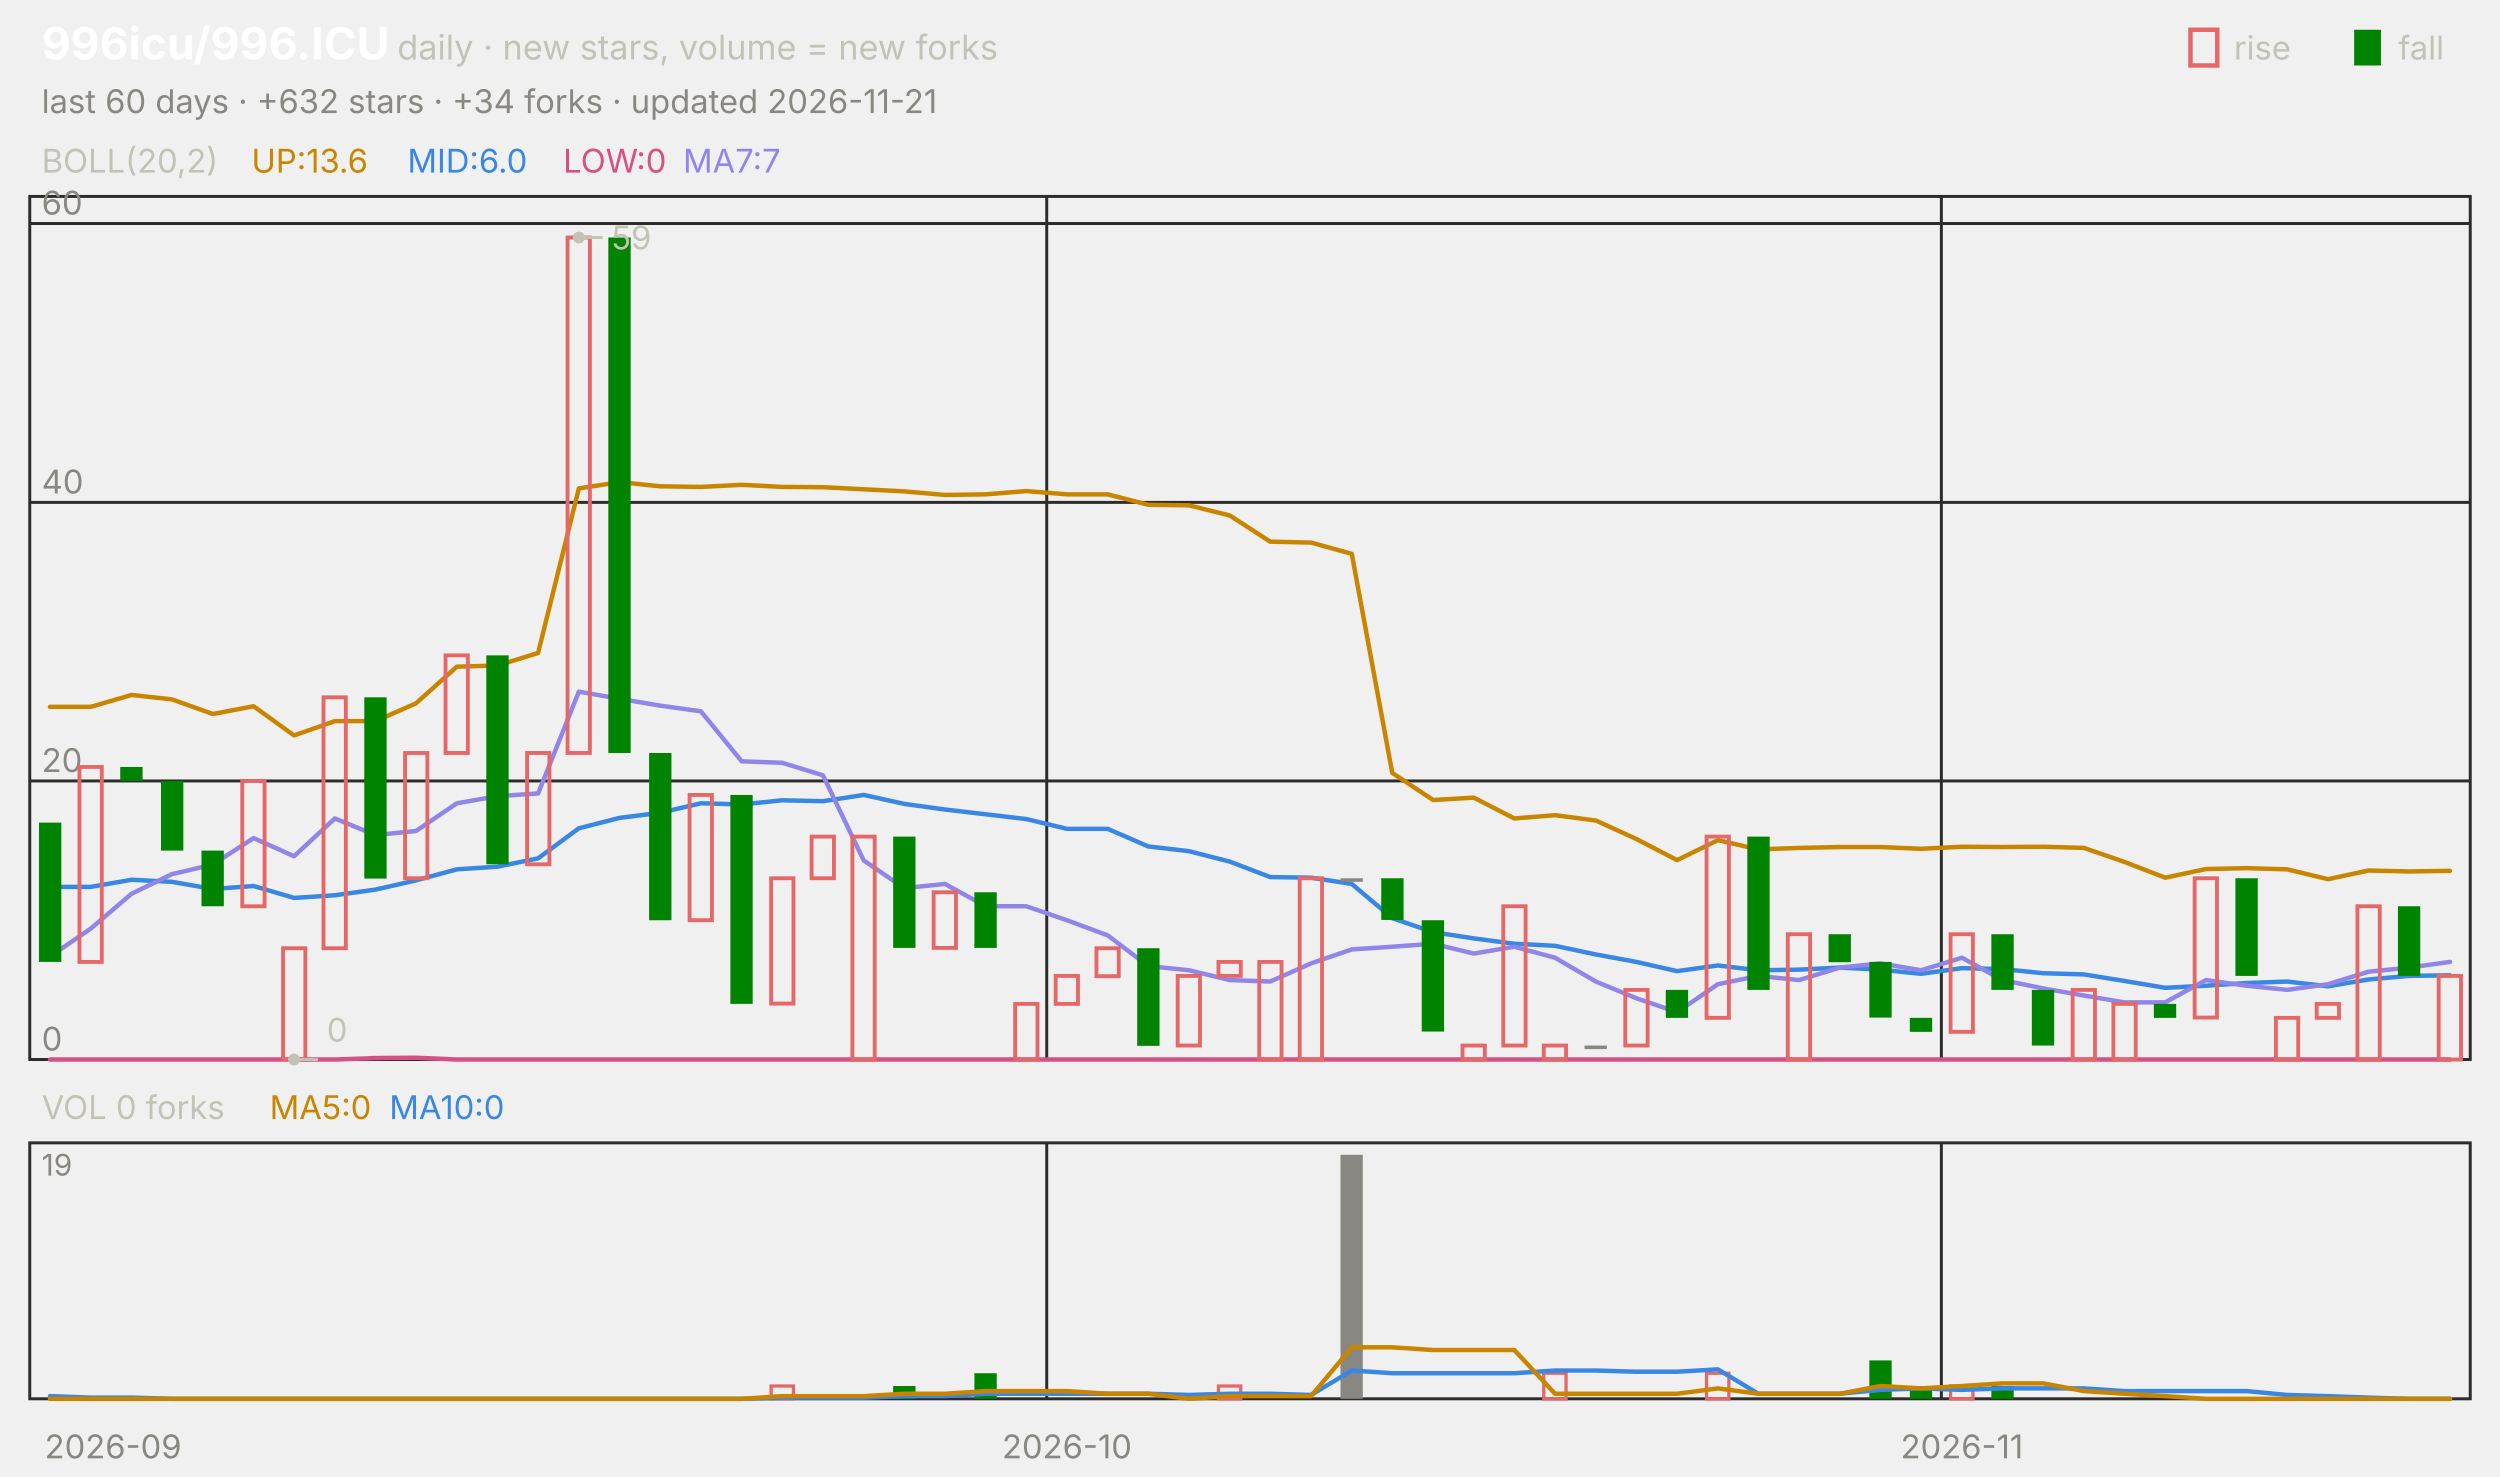
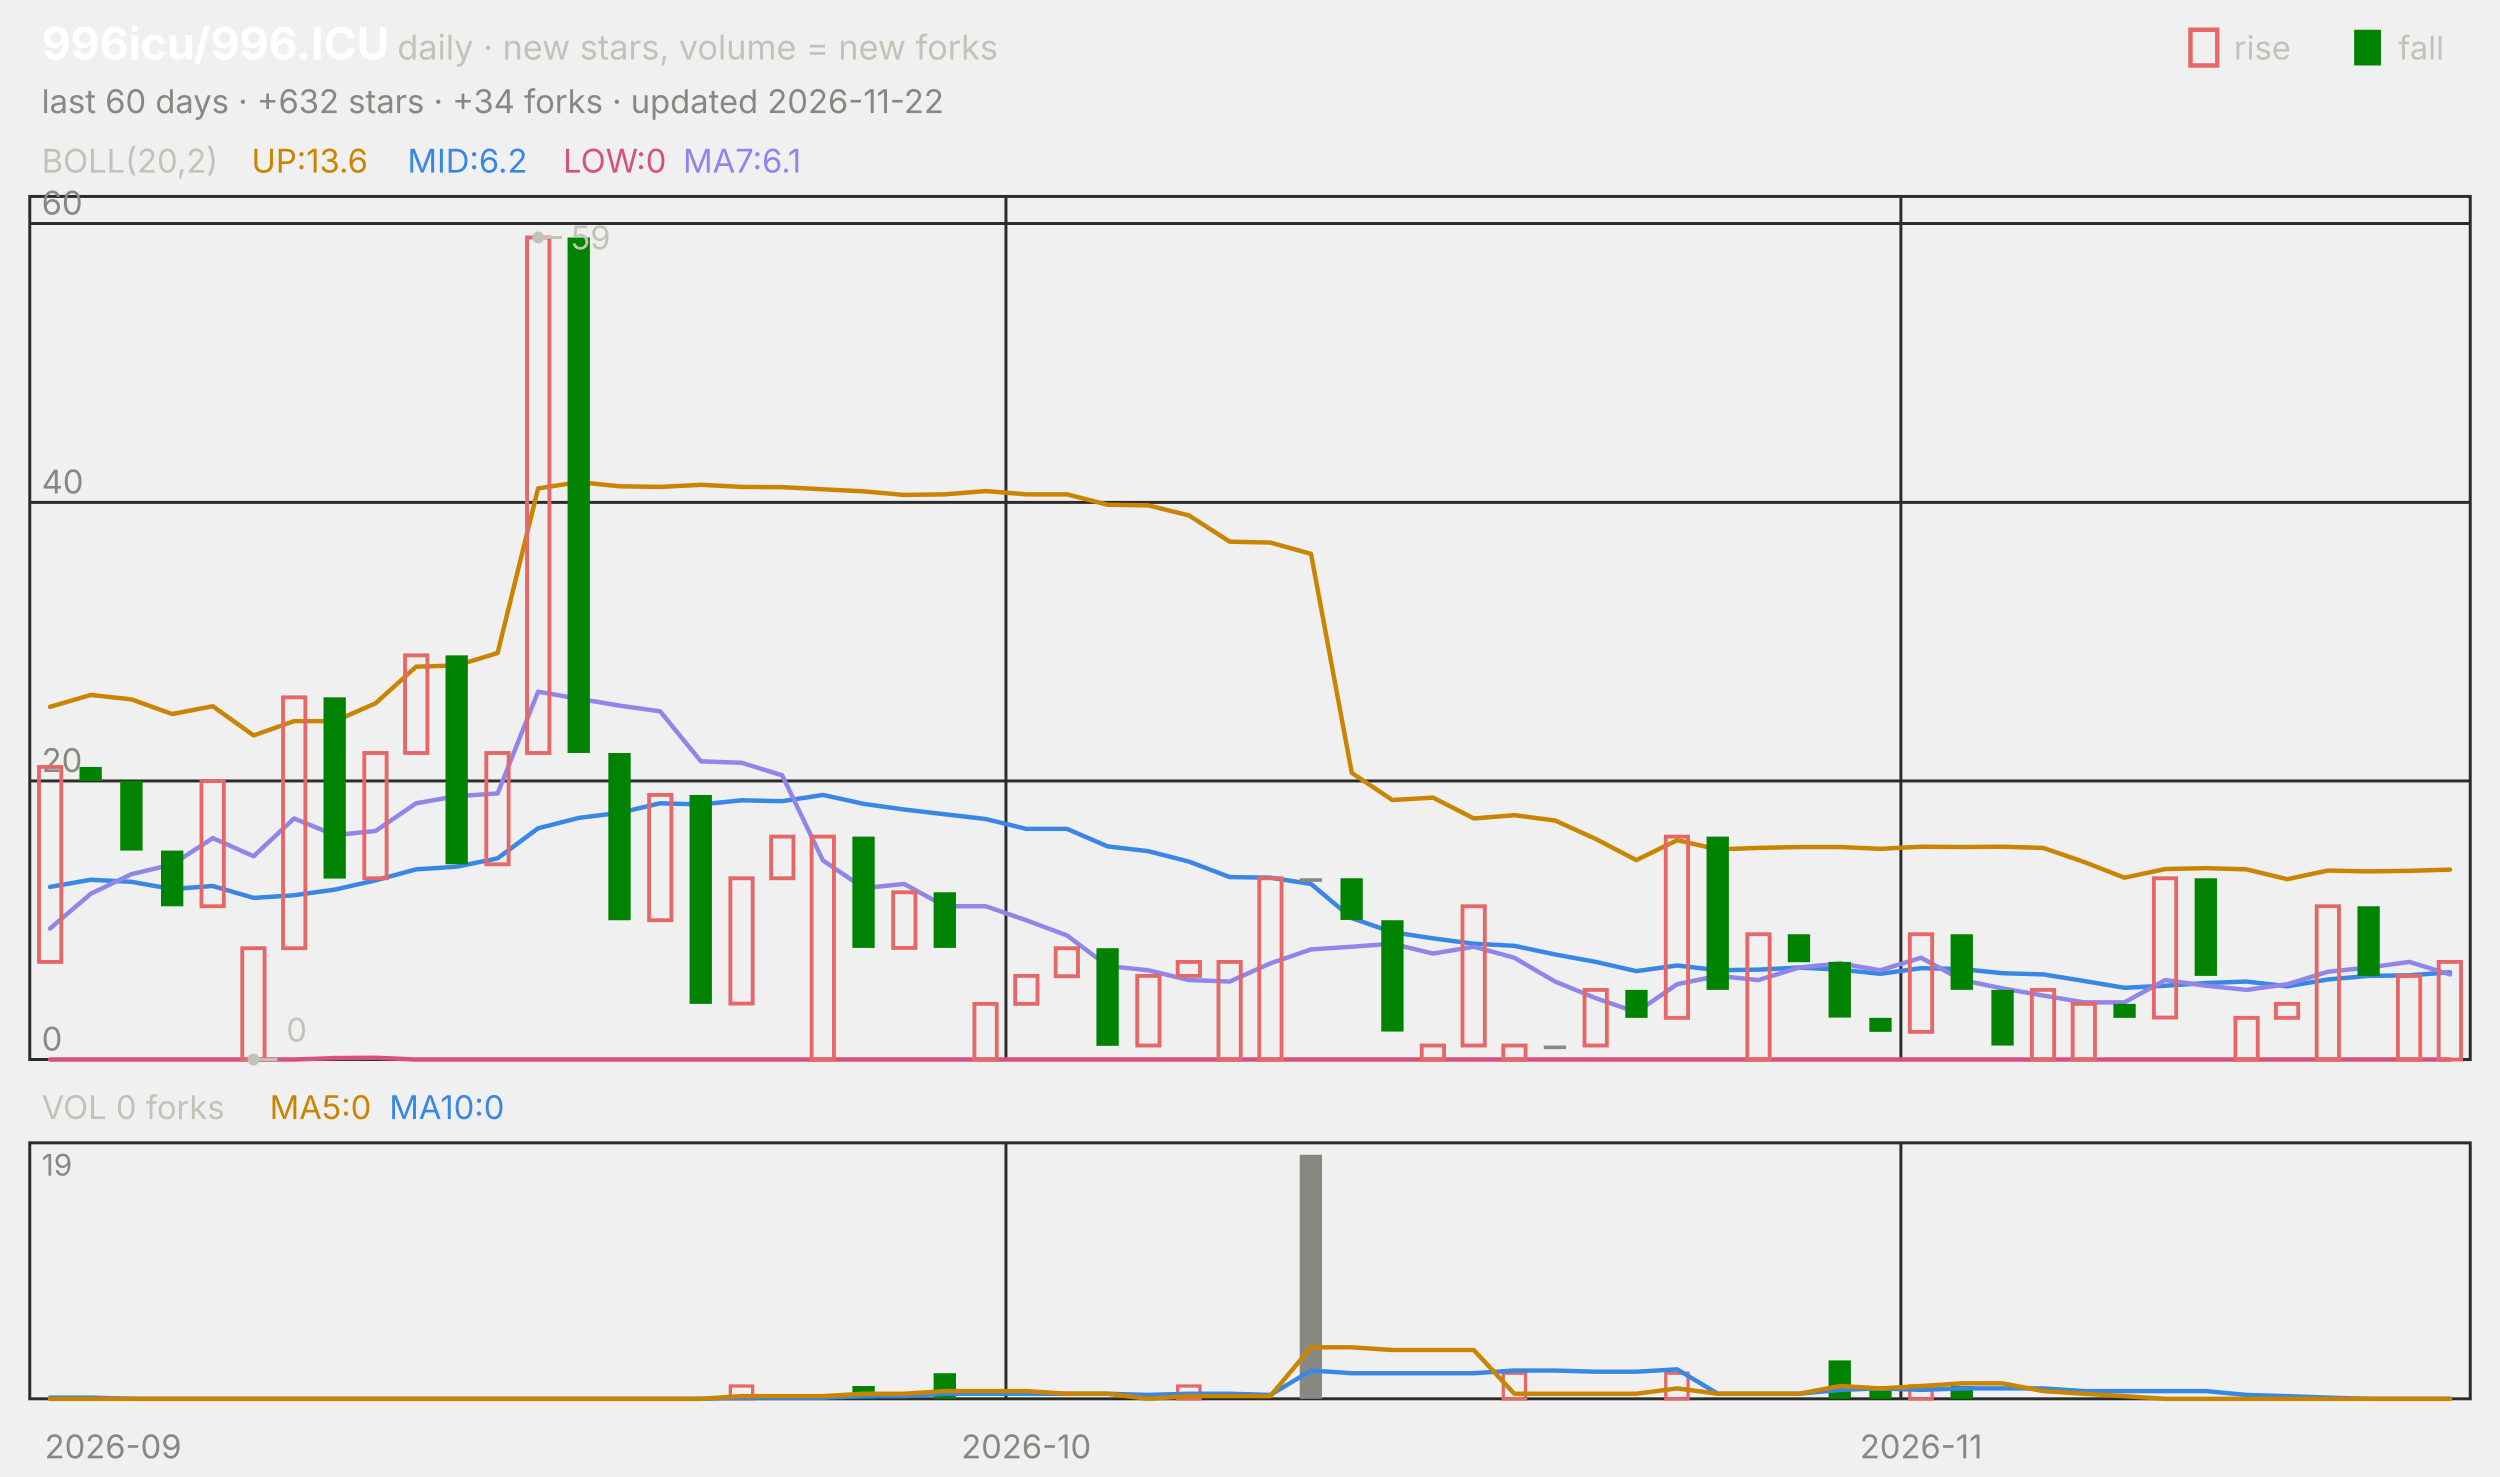
<svg xmlns="http://www.w3.org/2000/svg" viewBox="0 0 840 496" width="840" height="496" font-family="-apple-system,'Segoe UI',system-ui,sans-serif" role="img" aria-label="996icu/996.ICU candlestick chart">
  <text x="14.0" y="20.0" font-size="15" fill="#ffffff" font-weight="650">996icu/996.ICU</text>
  <text x="133.5" y="20.0" font-size="11.5" fill="#c3c2b7">daily · new stars, volume = new forks</text>
  <text x="805.8" y="20.0" font-size="11.0" fill="#c3c2b7">fall</text>
  <rect x="791" y="10" width="9" height="12" fill="#008300" />
  <text x="750.6" y="20.0" font-size="11.0" fill="#c3c2b7">rise</text>
  <rect x="736" y="10" width="9" height="12" fill="none" stroke="#e66767" stroke-width="1.5" />
-   <text x="14.0" y="38.0" font-size="11.0" fill="#898781">last 60 days · +632 stars · +34 forks · updated 2026-11-21</text>
+   <text x="14.0" y="38.0" font-size="11.0" fill="#898781">last 60 days · +632 stars · +34 forks · updated 2026-11-22</text>
  <rect x="10" y="66" width="820" height="290" fill="none" stroke="#2c2c2a" />
  <rect x="10" y="384" width="820" height="86" fill="none" stroke="#2c2c2a" />
  <text x="38.0" y="490.0" font-size="11.0" fill="#898781" text-anchor="middle">2026-09</text>
-   <line x1="351.7" y1="66.0" x2="351.7" y2="356.0" stroke="#2c2c2a" stroke-width="1.0" />
-   <line x1="351.7" y1="384.0" x2="351.7" y2="470.0" stroke="#2c2c2a" stroke-width="1.0" />
-   <text x="358.5" y="490.0" font-size="11.0" fill="#898781" text-anchor="middle">2026-10</text>
-   <line x1="652.3" y1="66.0" x2="652.3" y2="356.0" stroke="#2c2c2a" stroke-width="1.0" />
-   <line x1="652.3" y1="384.0" x2="652.3" y2="470.0" stroke="#2c2c2a" stroke-width="1.0" />
-   <text x="659.2" y="490.0" font-size="11.0" fill="#898781" text-anchor="middle">2026-11</text>
+   <line x1="338.0" y1="66.0" x2="338.0" y2="356.0" stroke="#2c2c2a" stroke-width="1.0" />
+   <line x1="338.0" y1="384.0" x2="338.0" y2="470.0" stroke="#2c2c2a" stroke-width="1.0" />
+   <text x="344.8" y="490.0" font-size="11.0" fill="#898781" text-anchor="middle">2026-10</text>
+   <line x1="638.7" y1="66.0" x2="638.7" y2="356.0" stroke="#2c2c2a" stroke-width="1.0" />
+   <line x1="638.7" y1="384.0" x2="638.7" y2="470.0" stroke="#2c2c2a" stroke-width="1.0" />
+   <text x="645.5" y="490.0" font-size="11.0" fill="#898781" text-anchor="middle">2026-11</text>
  <text x="14.0" y="58.0" font-size="11.0" fill="#c3c2b7">BOLL(20,2)</text>
  <text x="84.5" y="58.0" font-size="11.0" fill="#c98500">UP:13.6</text>
-   <text x="136.9" y="58.0" font-size="11.0" fill="#3987e5">MID:6.0</text>
+   <text x="136.9" y="58.0" font-size="11.0" fill="#3987e5">MID:6.2</text>
  <text x="189.2" y="58.0" font-size="11.0" fill="#d55181">LOW:0</text>
-   <text x="229.5" y="58.0" font-size="11.0" fill="#9085e9">MA7:7</text>
+   <text x="229.5" y="58.0" font-size="11.0" fill="#9085e9">MA7:6.1</text>
  <line x1="10.0" y1="356.0" x2="830.0" y2="356.0" stroke="#2c2c2a" stroke-width="1.0" />
  <text x="14.0" y="353.0" font-size="11.0" fill="#898781">0</text>
  <line x1="10.0" y1="262.4" x2="830.0" y2="262.4" stroke="#2c2c2a" stroke-width="1.0" />
  <text x="14.0" y="259.4" font-size="11.0" fill="#898781">20</text>
  <line x1="10.0" y1="168.8" x2="830.0" y2="168.8" stroke="#2c2c2a" stroke-width="1.0" />
  <text x="14.0" y="165.8" font-size="11.0" fill="#898781">40</text>
  <line x1="10.0" y1="75.1" x2="830.0" y2="75.1" stroke="#2c2c2a" stroke-width="1.0" />
  <text x="14.0" y="72.1" font-size="11.0" fill="#898781">60</text>
-   <polyline points="16.8,237.5 30.5,237.5 44.2,233.5 57.8,235.0 71.5,239.9 85.2,237.3 98.8,247.1 112.5,242.3 126.2,242.3 139.8,236.3 153.5,224.0 167.2,223.6 180.8,219.4 194.5,164.1 208.2,162.0 221.8,163.4 235.5,163.6 249.2,162.9 262.8,163.6 276.5,163.7 290.2,164.4 303.8,165.1 317.5,166.3 331.2,166.1 344.8,165.0 358.5,166.1 372.2,166.1 385.8,169.6 399.5,169.8 413.2,173.2 426.8,182.0 440.5,182.3 454.2,186.1 467.8,259.7 481.5,268.8 495.2,268.0 508.8,275.0 522.5,273.9 536.2,275.7 549.8,281.9 563.5,289.0 577.2,282.3 590.8,285.4 604.5,284.9 618.2,284.6 631.8,284.6 645.5,285.2 659.2,284.5 672.8,284.6 686.5,284.5 700.2,284.9 713.8,289.6 727.5,294.9 741.2,292.0 754.8,291.7 768.5,292.1 782.2,295.4 795.8,292.5 809.5,292.8 823.2,292.6" fill="none" stroke="#c98500" stroke-width="1.5" stroke-linejoin="round" stroke-linecap="round" />
-   <polyline points="16.8,298.0 30.5,298.0 44.2,295.6 57.8,296.3 71.5,298.7 85.2,297.7 98.8,301.7 112.5,300.8 126.2,298.9 139.8,295.8 153.5,292.1 167.2,291.2 180.8,288.4 194.5,278.3 208.2,274.8 221.8,273.1 235.5,269.9 249.2,270.3 262.8,268.9 276.5,269.2 290.2,267.1 303.8,270.1 317.5,272.0 331.2,273.6 344.8,275.2 358.5,278.5 372.2,278.5 385.8,284.4 399.5,286.0 413.2,289.5 426.8,294.7 440.5,294.9 454.2,297.0 467.8,308.5 481.5,313.2 495.2,315.3 508.8,317.1 522.5,317.8 536.2,320.7 549.8,323.2 563.5,326.3 577.2,324.4 590.8,326.0 604.5,325.8 618.2,325.1 631.8,325.8 645.5,327.2 659.2,325.3 672.8,325.6 686.5,327.0 700.2,327.4 713.8,329.6 727.5,331.9 741.2,331.2 754.8,330.3 768.5,329.8 782.2,331.4 795.8,329.1 809.5,327.9 823.2,327.7" fill="none" stroke="#3987e5" stroke-width="1.5" stroke-linejoin="round" stroke-linecap="round" />
-   <polyline points="16.8,356.0 30.5,356.0 44.2,356.0 57.8,356.0 71.5,356.0 85.2,356.0 98.8,356.0 112.5,356.0 126.2,355.5 139.8,355.4 153.5,356.0 167.2,356.0 180.8,356.0 194.5,356.0 208.2,356.0 221.8,356.0 235.5,356.0 249.2,356.0 262.8,356.0 276.5,356.0 290.2,356.0 303.8,356.0 317.5,356.0 331.2,356.0 344.8,356.0 358.5,356.0 372.2,356.0 385.8,356.0 399.5,356.0 413.2,356.0 426.8,356.0 440.5,356.0 454.2,356.0 467.8,356.0 481.5,356.0 495.2,356.0 508.8,356.0 522.5,356.0 536.2,356.0 549.8,356.0 563.5,356.0 577.2,356.0 590.8,356.0 604.5,356.0 618.2,356.0 631.8,356.0 645.5,356.0 659.2,356.0 672.8,356.0 686.5,356.0 700.2,356.0 713.8,356.0 727.5,356.0 741.2,356.0 754.8,356.0 768.5,356.0 782.2,356.0 795.8,356.0 809.5,356.0 823.2,356.0" fill="none" stroke="#d55181" stroke-width="1.5" stroke-linejoin="round" stroke-linecap="round" />
-   <polyline points="16.8,321.4 30.5,312.0 44.2,300.3 57.8,293.7 71.5,290.5 85.2,281.6 98.8,287.7 112.5,275.0 126.2,280.6 139.8,279.2 153.5,269.9 167.2,267.5 180.8,266.6 194.5,232.4 208.2,234.8 221.8,237.1 235.5,239.0 249.2,255.8 262.8,256.3 276.5,260.5 290.2,289.1 303.8,298.4 317.5,297.0 331.2,304.5 344.8,304.5 358.5,309.2 372.2,314.3 385.8,324.6 399.5,326.0 413.2,329.3 426.8,329.8 440.5,323.7 454.2,319.0 467.8,318.1 481.5,317.1 495.2,320.4 508.8,318.1 522.5,321.8 536.2,329.8 549.8,335.4 563.5,340.1 577.2,330.7 590.8,327.9 604.5,329.3 618.2,325.1 631.8,323.7 645.5,326.0 659.2,321.8 672.8,329.3 686.5,332.1 700.2,334.5 713.8,336.8 727.5,336.8 741.2,329.3 754.8,331.2 768.5,332.6 782.2,330.7 795.8,326.5 809.5,325.1 823.2,323.2" fill="none" stroke="#9085e9" stroke-width="1.5" stroke-linejoin="round" stroke-linecap="round" />
-   <rect x="13.1" y="276.4" width="7.5" height="46.8" fill="#008300" />
-   <rect x="26.7" y="257.7" width="7.5" height="65.5" fill="none" stroke="#e66767" stroke-width="1.3" />
-   <rect x="40.4" y="257.7" width="7.5" height="4.7" fill="#008300" />
-   <rect x="54.1" y="262.4" width="7.5" height="23.4" fill="#008300" />
-   <rect x="67.7" y="285.8" width="7.5" height="18.7" fill="#008300" />
-   <rect x="81.4" y="262.4" width="7.5" height="42.1" fill="none" stroke="#e66767" stroke-width="1.3" />
-   <rect x="95.1" y="318.6" width="7.5" height="37.4" fill="none" stroke="#e66767" stroke-width="1.3" />
-   <rect x="108.7" y="234.3" width="7.5" height="84.3" fill="none" stroke="#e66767" stroke-width="1.3" />
-   <rect x="122.4" y="234.3" width="7.5" height="60.9" fill="#008300" />
-   <rect x="136.1" y="253.0" width="7.5" height="42.1" fill="none" stroke="#e66767" stroke-width="1.3" />
-   <rect x="149.7" y="220.2" width="7.5" height="32.8" fill="none" stroke="#e66767" stroke-width="1.3" />
-   <rect x="163.4" y="220.2" width="7.5" height="70.2" fill="#008300" />
-   <rect x="177.1" y="253.0" width="7.5" height="37.4" fill="none" stroke="#e66767" stroke-width="1.3" />
-   <rect x="190.7" y="79.8" width="7.5" height="173.2" fill="none" stroke="#e66767" stroke-width="1.3" />
-   <rect x="204.4" y="79.8" width="7.5" height="173.2" fill="#008300" />
-   <rect x="218.1" y="253.0" width="7.5" height="56.2" fill="#008300" />
-   <rect x="231.7" y="267.1" width="7.5" height="42.1" fill="none" stroke="#e66767" stroke-width="1.3" />
-   <rect x="245.4" y="267.1" width="7.5" height="70.2" fill="#008300" />
-   <rect x="259.1" y="295.1" width="7.5" height="42.1" fill="none" stroke="#e66767" stroke-width="1.3" />
-   <rect x="272.7" y="281.1" width="7.5" height="14.0" fill="none" stroke="#e66767" stroke-width="1.3" />
-   <rect x="286.4" y="281.1" width="7.5" height="74.9" fill="none" stroke="#e66767" stroke-width="1.3" />
-   <rect x="300.1" y="281.1" width="7.5" height="37.4" fill="#008300" />
-   <rect x="313.7" y="299.8" width="7.5" height="18.7" fill="none" stroke="#e66767" stroke-width="1.3" />
-   <rect x="327.4" y="299.8" width="7.5" height="18.7" fill="#008300" />
-   <rect x="341.1" y="337.3" width="7.5" height="18.7" fill="none" stroke="#e66767" stroke-width="1.3" />
-   <rect x="354.7" y="327.9" width="7.5" height="9.4" fill="none" stroke="#e66767" stroke-width="1.3" />
-   <rect x="368.4" y="318.6" width="7.5" height="9.4" fill="none" stroke="#e66767" stroke-width="1.3" />
-   <rect x="382.1" y="318.6" width="7.5" height="32.8" fill="#008300" />
-   <rect x="395.7" y="327.9" width="7.5" height="23.4" fill="none" stroke="#e66767" stroke-width="1.3" />
-   <rect x="409.4" y="323.2" width="7.5" height="4.7" fill="none" stroke="#e66767" stroke-width="1.3" />
-   <rect x="423.1" y="323.2" width="7.5" height="32.8" fill="none" stroke="#e66767" stroke-width="1.3" />
-   <rect x="436.7" y="295.1" width="7.5" height="60.9" fill="none" stroke="#e66767" stroke-width="1.3" />
-   <rect x="450.4" y="295.1" width="7.5" height="1.2" fill="#898781" />
-   <rect x="464.1" y="295.1" width="7.5" height="14.0" fill="#008300" />
-   <rect x="477.7" y="309.2" width="7.5" height="37.4" fill="#008300" />
-   <rect x="491.4" y="351.3" width="7.5" height="4.7" fill="none" stroke="#e66767" stroke-width="1.3" />
-   <rect x="505.1" y="304.5" width="7.5" height="46.8" fill="none" stroke="#e66767" stroke-width="1.3" />
-   <rect x="518.7" y="351.3" width="7.5" height="4.7" fill="none" stroke="#e66767" stroke-width="1.3" />
-   <rect x="532.4" y="351.3" width="7.5" height="1.2" fill="#898781" />
-   <rect x="546.1" y="332.6" width="7.5" height="18.7" fill="none" stroke="#e66767" stroke-width="1.3" />
-   <rect x="559.7" y="332.6" width="7.5" height="9.4" fill="#008300" />
-   <rect x="573.4" y="281.1" width="7.5" height="60.9" fill="none" stroke="#e66767" stroke-width="1.3" />
-   <rect x="587.1" y="281.1" width="7.5" height="51.5" fill="#008300" />
-   <rect x="600.7" y="313.9" width="7.5" height="42.1" fill="none" stroke="#e66767" stroke-width="1.3" />
-   <rect x="614.4" y="313.9" width="7.5" height="9.4" fill="#008300" />
-   <rect x="628.1" y="323.2" width="7.5" height="18.7" fill="#008300" />
-   <rect x="641.7" y="342.0" width="7.5" height="4.7" fill="#008300" />
-   <rect x="655.4" y="313.9" width="7.5" height="32.8" fill="none" stroke="#e66767" stroke-width="1.3" />
-   <rect x="669.1" y="313.9" width="7.5" height="18.7" fill="#008300" />
-   <rect x="682.7" y="332.6" width="7.5" height="18.7" fill="#008300" />
-   <rect x="696.4" y="332.6" width="7.5" height="23.4" fill="none" stroke="#e66767" stroke-width="1.3" />
-   <rect x="710.1" y="337.3" width="7.5" height="18.7" fill="none" stroke="#e66767" stroke-width="1.3" />
-   <rect x="723.7" y="337.3" width="7.5" height="4.7" fill="#008300" />
-   <rect x="737.4" y="295.1" width="7.5" height="46.8" fill="none" stroke="#e66767" stroke-width="1.3" />
-   <rect x="751.1" y="295.1" width="7.5" height="32.8" fill="#008300" />
-   <rect x="764.7" y="342.0" width="7.5" height="14.0" fill="none" stroke="#e66767" stroke-width="1.3" />
-   <rect x="778.4" y="337.3" width="7.5" height="4.7" fill="none" stroke="#e66767" stroke-width="1.3" />
-   <rect x="792.1" y="304.5" width="7.5" height="51.5" fill="none" stroke="#e66767" stroke-width="1.3" />
-   <rect x="805.7" y="304.5" width="7.5" height="23.4" fill="#008300" />
-   <rect x="819.4" y="327.9" width="7.5" height="28.1" fill="none" stroke="#e66767" stroke-width="1.3" />
-   <circle cx="194.5" cy="79.8" r="2" fill="#c3c2b7" />
-   <line x1="194.5" y1="79.8" x2="202.5" y2="79.8" stroke="#c3c2b7" stroke-width="1.0" />
-   <text x="205.5" y="83.8" font-size="11.0" fill="#c3c2b7">59</text>
-   <circle cx="98.8" cy="356.0" r="2" fill="#c3c2b7" />
-   <line x1="98.8" y1="356.0" x2="106.8" y2="356.0" stroke="#c3c2b7" stroke-width="1.0" />
-   <text x="109.8" y="350.0" font-size="11.0" fill="#c3c2b7">0</text>
+   <polyline points="16.8,237.5 30.5,233.5 44.2,235.0 57.8,239.9 71.5,237.3 85.2,247.1 98.8,242.3 112.5,242.3 126.2,236.3 139.8,224.0 153.5,223.6 167.2,219.4 180.8,164.1 194.5,162.0 208.2,163.4 221.8,163.6 235.5,162.9 249.2,163.6 262.8,163.7 276.5,164.4 290.2,165.1 303.8,166.3 317.5,166.1 331.2,165.0 344.8,166.1 358.5,166.1 372.2,169.6 385.8,169.8 399.5,173.2 413.2,182.0 426.8,182.3 440.5,186.1 454.2,259.7 467.8,268.8 481.5,268.0 495.2,275.0 508.8,273.9 522.5,275.7 536.2,281.9 549.8,289.0 563.5,282.3 577.2,285.4 590.8,284.9 604.5,284.6 618.2,284.6 631.8,285.2 645.5,284.5 659.2,284.6 672.8,284.5 686.5,284.9 700.2,289.6 713.8,294.9 727.5,292.0 741.2,291.7 754.8,292.1 768.5,295.4 782.2,292.5 795.8,292.8 809.5,292.6 823.2,292.2" fill="none" stroke="#c98500" stroke-width="1.5" stroke-linejoin="round" stroke-linecap="round" />
+   <polyline points="16.8,298.0 30.5,295.6 44.2,296.3 57.8,298.7 71.5,297.7 85.2,301.7 98.8,300.8 112.5,298.9 126.2,295.8 139.8,292.1 153.5,291.2 167.2,288.4 180.8,278.3 194.5,274.8 208.2,273.1 221.8,269.9 235.5,270.3 249.2,268.9 262.8,269.2 276.5,267.1 290.2,270.1 303.8,272.0 317.5,273.6 331.2,275.2 344.8,278.5 358.5,278.5 372.2,284.4 385.8,286.0 399.5,289.5 413.2,294.7 426.8,294.9 440.5,297.0 454.2,308.5 467.8,313.2 481.5,315.3 495.2,317.1 508.8,317.8 522.5,320.7 536.2,323.2 549.8,326.3 563.5,324.4 577.2,326.0 590.8,325.8 604.5,325.1 618.2,325.8 631.8,327.2 645.5,325.3 659.2,325.6 672.8,327.0 686.5,327.4 700.2,329.6 713.8,331.9 727.5,331.2 741.2,330.3 754.8,329.8 768.5,331.4 782.2,329.1 795.8,327.9 809.5,327.7 823.2,326.7" fill="none" stroke="#3987e5" stroke-width="1.5" stroke-linejoin="round" stroke-linecap="round" />
+   <polyline points="16.8,356.0 30.5,356.0 44.2,356.0 57.8,356.0 71.5,356.0 85.2,356.0 98.8,356.0 112.5,355.5 126.2,355.4 139.8,356.0 153.5,356.0 167.2,356.0 180.8,356.0 194.5,356.0 208.2,356.0 221.8,356.0 235.5,356.0 249.2,356.0 262.8,356.0 276.5,356.0 290.2,356.0 303.8,356.0 317.5,356.0 331.2,356.0 344.8,356.0 358.5,356.0 372.2,356.0 385.8,356.0 399.5,356.0 413.2,356.0 426.8,356.0 440.5,356.0 454.2,356.0 467.8,356.0 481.5,356.0 495.2,356.0 508.8,356.0 522.5,356.0 536.2,356.0 549.8,356.0 563.5,356.0 577.2,356.0 590.8,356.0 604.5,356.0 618.2,356.0 631.8,356.0 645.5,356.0 659.2,356.0 672.8,356.0 686.5,356.0 700.2,356.0 713.8,356.0 727.5,356.0 741.2,356.0 754.8,356.0 768.5,356.0 782.2,356.0 795.8,356.0 809.5,356.0 823.2,356.0" fill="none" stroke="#d55181" stroke-width="1.5" stroke-linejoin="round" stroke-linecap="round" />
+   <polyline points="16.8,312.0 30.5,300.3 44.2,293.7 57.8,290.5 71.5,281.6 85.2,287.7 98.8,275.0 112.5,280.6 126.2,279.2 139.8,269.9 153.5,267.5 167.2,266.6 180.8,232.4 194.5,234.8 208.2,237.1 221.8,239.0 235.5,255.8 249.2,256.3 262.8,260.5 276.5,289.1 290.2,298.4 303.8,297.0 317.5,304.5 331.2,304.5 344.8,309.2 358.5,314.3 372.2,324.6 385.8,326.0 399.5,329.3 413.2,329.8 426.8,323.7 440.5,319.0 454.2,318.1 467.8,317.1 481.5,320.4 495.2,318.1 508.8,321.8 522.5,329.8 536.2,335.4 549.8,340.1 563.5,330.7 577.2,327.9 590.8,329.3 604.5,325.1 618.2,323.7 631.8,326.0 645.5,321.8 659.2,329.3 672.8,332.1 686.5,334.5 700.2,336.8 713.8,336.8 727.5,329.3 741.2,331.2 754.8,332.6 768.5,330.7 782.2,326.5 795.8,325.1 809.5,323.2 823.2,327.4" fill="none" stroke="#9085e9" stroke-width="1.5" stroke-linejoin="round" stroke-linecap="round" />
+   <rect x="13.1" y="257.7" width="7.5" height="65.5" fill="none" stroke="#e66767" stroke-width="1.3" />
+   <rect x="26.7" y="257.7" width="7.5" height="4.7" fill="#008300" />
+   <rect x="40.4" y="262.4" width="7.5" height="23.4" fill="#008300" />
+   <rect x="54.1" y="285.8" width="7.5" height="18.7" fill="#008300" />
+   <rect x="67.7" y="262.4" width="7.5" height="42.1" fill="none" stroke="#e66767" stroke-width="1.3" />
+   <rect x="81.4" y="318.6" width="7.5" height="37.4" fill="none" stroke="#e66767" stroke-width="1.3" />
+   <rect x="95.1" y="234.3" width="7.5" height="84.3" fill="none" stroke="#e66767" stroke-width="1.3" />
+   <rect x="108.7" y="234.3" width="7.5" height="60.9" fill="#008300" />
+   <rect x="122.4" y="253.0" width="7.5" height="42.1" fill="none" stroke="#e66767" stroke-width="1.3" />
+   <rect x="136.1" y="220.2" width="7.5" height="32.8" fill="none" stroke="#e66767" stroke-width="1.3" />
+   <rect x="149.7" y="220.2" width="7.5" height="70.2" fill="#008300" />
+   <rect x="163.4" y="253.0" width="7.5" height="37.4" fill="none" stroke="#e66767" stroke-width="1.3" />
+   <rect x="177.1" y="79.8" width="7.5" height="173.2" fill="none" stroke="#e66767" stroke-width="1.3" />
+   <rect x="190.7" y="79.8" width="7.5" height="173.2" fill="#008300" />
+   <rect x="204.4" y="253.0" width="7.5" height="56.2" fill="#008300" />
+   <rect x="218.1" y="267.1" width="7.5" height="42.1" fill="none" stroke="#e66767" stroke-width="1.3" />
+   <rect x="231.7" y="267.1" width="7.5" height="70.2" fill="#008300" />
+   <rect x="245.4" y="295.1" width="7.5" height="42.1" fill="none" stroke="#e66767" stroke-width="1.3" />
+   <rect x="259.1" y="281.1" width="7.5" height="14.0" fill="none" stroke="#e66767" stroke-width="1.3" />
+   <rect x="272.7" y="281.1" width="7.5" height="74.9" fill="none" stroke="#e66767" stroke-width="1.3" />
+   <rect x="286.4" y="281.1" width="7.5" height="37.4" fill="#008300" />
+   <rect x="300.1" y="299.8" width="7.5" height="18.7" fill="none" stroke="#e66767" stroke-width="1.3" />
+   <rect x="313.7" y="299.8" width="7.5" height="18.7" fill="#008300" />
+   <rect x="327.4" y="337.3" width="7.5" height="18.7" fill="none" stroke="#e66767" stroke-width="1.3" />
+   <rect x="341.1" y="327.9" width="7.5" height="9.4" fill="none" stroke="#e66767" stroke-width="1.3" />
+   <rect x="354.7" y="318.6" width="7.5" height="9.4" fill="none" stroke="#e66767" stroke-width="1.3" />
+   <rect x="368.4" y="318.6" width="7.5" height="32.8" fill="#008300" />
+   <rect x="382.1" y="327.9" width="7.5" height="23.4" fill="none" stroke="#e66767" stroke-width="1.3" />
+   <rect x="395.7" y="323.2" width="7.5" height="4.7" fill="none" stroke="#e66767" stroke-width="1.3" />
+   <rect x="409.4" y="323.2" width="7.5" height="32.8" fill="none" stroke="#e66767" stroke-width="1.3" />
+   <rect x="423.1" y="295.1" width="7.5" height="60.9" fill="none" stroke="#e66767" stroke-width="1.3" />
+   <rect x="436.7" y="295.1" width="7.5" height="1.2" fill="#898781" />
+   <rect x="450.4" y="295.1" width="7.5" height="14.0" fill="#008300" />
+   <rect x="464.1" y="309.2" width="7.5" height="37.4" fill="#008300" />
+   <rect x="477.7" y="351.3" width="7.5" height="4.7" fill="none" stroke="#e66767" stroke-width="1.3" />
+   <rect x="491.4" y="304.5" width="7.5" height="46.8" fill="none" stroke="#e66767" stroke-width="1.3" />
+   <rect x="505.1" y="351.3" width="7.5" height="4.7" fill="none" stroke="#e66767" stroke-width="1.3" />
+   <rect x="518.7" y="351.3" width="7.5" height="1.2" fill="#898781" />
+   <rect x="532.4" y="332.6" width="7.5" height="18.7" fill="none" stroke="#e66767" stroke-width="1.3" />
+   <rect x="546.1" y="332.6" width="7.5" height="9.4" fill="#008300" />
+   <rect x="559.7" y="281.1" width="7.5" height="60.9" fill="none" stroke="#e66767" stroke-width="1.3" />
+   <rect x="573.4" y="281.1" width="7.5" height="51.5" fill="#008300" />
+   <rect x="587.1" y="313.9" width="7.5" height="42.1" fill="none" stroke="#e66767" stroke-width="1.3" />
+   <rect x="600.7" y="313.9" width="7.5" height="9.4" fill="#008300" />
+   <rect x="614.4" y="323.2" width="7.5" height="18.7" fill="#008300" />
+   <rect x="628.1" y="342.0" width="7.5" height="4.7" fill="#008300" />
+   <rect x="641.7" y="313.9" width="7.5" height="32.8" fill="none" stroke="#e66767" stroke-width="1.3" />
+   <rect x="655.4" y="313.9" width="7.5" height="18.7" fill="#008300" />
+   <rect x="669.1" y="332.6" width="7.5" height="18.7" fill="#008300" />
+   <rect x="682.7" y="332.6" width="7.5" height="23.4" fill="none" stroke="#e66767" stroke-width="1.3" />
+   <rect x="696.4" y="337.3" width="7.5" height="18.7" fill="none" stroke="#e66767" stroke-width="1.3" />
+   <rect x="710.1" y="337.3" width="7.5" height="4.7" fill="#008300" />
+   <rect x="723.7" y="295.1" width="7.5" height="46.8" fill="none" stroke="#e66767" stroke-width="1.3" />
+   <rect x="737.4" y="295.1" width="7.5" height="32.8" fill="#008300" />
+   <rect x="751.1" y="342.0" width="7.5" height="14.0" fill="none" stroke="#e66767" stroke-width="1.3" />
+   <rect x="764.7" y="337.3" width="7.5" height="4.7" fill="none" stroke="#e66767" stroke-width="1.3" />
+   <rect x="778.4" y="304.5" width="7.5" height="51.5" fill="none" stroke="#e66767" stroke-width="1.3" />
+   <rect x="792.1" y="304.5" width="7.5" height="23.4" fill="#008300" />
+   <rect x="805.7" y="327.9" width="7.5" height="28.1" fill="none" stroke="#e66767" stroke-width="1.3" />
+   <rect x="819.4" y="323.2" width="7.5" height="32.8" fill="none" stroke="#e66767" stroke-width="1.3" />
+   <circle cx="180.8" cy="79.8" r="2" fill="#c3c2b7" />
+   <line x1="180.8" y1="79.8" x2="188.8" y2="79.8" stroke="#c3c2b7" stroke-width="1.0" />
+   <text x="191.8" y="83.8" font-size="11.0" fill="#c3c2b7">59</text>
+   <circle cx="85.2" cy="356.0" r="2" fill="#c3c2b7" />
+   <line x1="85.2" y1="356.0" x2="93.2" y2="356.0" stroke="#c3c2b7" stroke-width="1.0" />
+   <text x="96.2" y="350.0" font-size="11.0" fill="#c3c2b7">0</text>
  <text x="14.0" y="376.0" font-size="11.0" fill="#c3c2b7">VOL 0 forks</text>
  <text x="90.6" y="376.0" font-size="11.0" fill="#c98500">MA5:0</text>
  <text x="130.8" y="376.0" font-size="11.0" fill="#3987e5">MA10:0</text>
  <text x="14.0" y="395.0" font-size="10" fill="#898781">19</text>
-   <rect x="259.1" y="465.7" width="7.5" height="4.3" fill="none" stroke="#e66767" stroke-width="1.1" />
-   <rect x="300.1" y="465.7" width="7.5" height="4.3" fill="#008300" />
-   <rect x="327.4" y="461.4" width="7.5" height="8.6" fill="#008300" />
-   <rect x="409.4" y="465.7" width="7.5" height="4.3" fill="none" stroke="#e66767" stroke-width="1.1" />
-   <rect x="450.4" y="388.0" width="7.5" height="82.0" fill="#898781" />
-   <rect x="518.7" y="461.4" width="7.5" height="8.6" fill="none" stroke="#e66767" stroke-width="1.1" />
-   <rect x="573.4" y="461.4" width="7.5" height="8.6" fill="none" stroke="#e66767" stroke-width="1.1" />
-   <rect x="628.1" y="457.1" width="7.5" height="12.9" fill="#008300" />
-   <rect x="641.7" y="465.7" width="7.5" height="4.3" fill="#008300" />
-   <rect x="655.4" y="465.7" width="7.5" height="4.3" fill="none" stroke="#e66767" stroke-width="1.1" />
-   <rect x="669.1" y="465.7" width="7.5" height="4.3" fill="#008300" />
-   <polyline points="16.8,469.1 30.5,469.6 44.2,469.6 57.8,470.0 71.5,470.0 85.2,470.0 98.8,470.0 112.5,470.0 126.2,470.0 139.8,470.0 153.5,470.0 167.2,470.0 180.8,470.0 194.5,470.0 208.2,470.0 221.8,470.0 235.5,470.0 249.2,470.0 262.8,469.6 276.5,469.6 290.2,469.6 303.8,469.1 317.5,469.1 331.2,468.3 344.8,468.3 358.5,468.3 372.2,468.3 385.8,468.3 399.5,468.7 413.2,468.3 426.8,468.3 440.5,468.7 454.2,460.5 467.8,461.4 481.5,461.4 495.2,461.4 508.8,461.4 522.5,460.5 536.2,460.5 549.8,460.9 563.5,460.9 577.2,460.1 590.8,468.3 604.5,468.3 618.2,468.3 631.8,467.0 645.5,466.5 659.2,467.0 672.8,466.5 686.5,466.5 700.2,466.5 713.8,467.4 727.5,467.4 741.2,467.4 754.8,467.4 768.5,468.7 782.2,469.1 795.8,469.6 809.5,470.0 823.2,470.0" fill="none" stroke="#3987e5" stroke-width="1.5" stroke-linejoin="round" stroke-linecap="round" />
-   <polyline points="16.8,470.0 30.5,470.0 44.2,470.0 57.8,470.0 71.5,470.0 85.2,470.0 98.8,470.0 112.5,470.0 126.2,470.0 139.8,470.0 153.5,470.0 167.2,470.0 180.8,470.0 194.5,470.0 208.2,470.0 221.8,470.0 235.5,470.0 249.2,470.0 262.8,469.1 276.5,469.1 290.2,469.1 303.8,468.3 317.5,468.3 331.2,467.4 344.8,467.4 358.5,467.4 372.2,468.3 385.8,468.3 399.5,470.0 413.2,469.1 426.8,469.1 440.5,469.1 454.2,452.7 467.8,452.7 481.5,453.6 495.2,453.6 508.8,453.6 522.5,468.3 536.2,468.3 549.8,468.3 563.5,468.3 577.2,466.5 590.8,468.3 604.5,468.3 618.2,468.3 631.8,465.7 645.5,466.5 659.2,465.7 672.8,464.8 686.5,464.8 700.2,467.4 713.8,468.3 727.5,469.1 741.2,470.0 754.8,470.0 768.5,470.0 782.2,470.0 795.8,470.0 809.5,470.0 823.2,470.0" fill="none" stroke="#c98500" stroke-width="1.5" stroke-linejoin="round" stroke-linecap="round" />
+   <rect x="245.4" y="465.7" width="7.5" height="4.3" fill="none" stroke="#e66767" stroke-width="1.1" />
+   <rect x="286.4" y="465.7" width="7.5" height="4.3" fill="#008300" />
+   <rect x="313.7" y="461.4" width="7.5" height="8.6" fill="#008300" />
+   <rect x="395.7" y="465.7" width="7.5" height="4.3" fill="none" stroke="#e66767" stroke-width="1.1" />
+   <rect x="436.7" y="388.0" width="7.5" height="82.0" fill="#898781" />
+   <rect x="505.1" y="461.4" width="7.5" height="8.6" fill="none" stroke="#e66767" stroke-width="1.1" />
+   <rect x="559.7" y="461.4" width="7.5" height="8.6" fill="none" stroke="#e66767" stroke-width="1.1" />
+   <rect x="614.4" y="457.1" width="7.5" height="12.9" fill="#008300" />
+   <rect x="628.1" y="465.7" width="7.5" height="4.3" fill="#008300" />
+   <rect x="641.7" y="465.7" width="7.5" height="4.3" fill="none" stroke="#e66767" stroke-width="1.1" />
+   <rect x="655.4" y="465.7" width="7.5" height="4.3" fill="#008300" />
+   <polyline points="16.8,469.6 30.5,469.6 44.2,470.0 57.8,470.0 71.5,470.0 85.2,470.0 98.8,470.0 112.5,470.0 126.2,470.0 139.8,470.0 153.5,470.0 167.2,470.0 180.8,470.0 194.5,470.0 208.2,470.0 221.8,470.0 235.5,470.0 249.2,469.6 262.8,469.6 276.5,469.6 290.2,469.1 303.8,469.1 317.5,468.3 331.2,468.3 344.8,468.3 358.5,468.3 372.2,468.3 385.8,468.7 399.5,468.3 413.2,468.3 426.8,468.7 440.5,460.5 454.2,461.4 467.8,461.4 481.5,461.4 495.2,461.4 508.8,460.5 522.5,460.5 536.2,460.9 549.8,460.9 563.5,460.1 577.2,468.3 590.8,468.3 604.5,468.3 618.2,467.0 631.8,466.5 645.5,467.0 659.2,466.5 672.8,466.5 686.5,466.5 700.2,467.4 713.8,467.4 727.5,467.4 741.2,467.4 754.8,468.7 768.5,469.1 782.2,469.6 795.8,470.0 809.5,470.0 823.2,470.0" fill="none" stroke="#3987e5" stroke-width="1.5" stroke-linejoin="round" stroke-linecap="round" />
+   <polyline points="16.8,470.0 30.5,470.0 44.2,470.0 57.8,470.0 71.5,470.0 85.2,470.0 98.8,470.0 112.5,470.0 126.2,470.0 139.8,470.0 153.5,470.0 167.2,470.0 180.8,470.0 194.5,470.0 208.2,470.0 221.8,470.0 235.5,470.0 249.2,469.1 262.8,469.1 276.5,469.1 290.2,468.3 303.8,468.3 317.5,467.4 331.2,467.4 344.8,467.4 358.5,468.3 372.2,468.3 385.8,470.0 399.5,469.1 413.2,469.1 426.8,469.1 440.5,452.7 454.2,452.7 467.8,453.6 481.5,453.6 495.2,453.6 508.8,468.3 522.5,468.3 536.2,468.3 549.8,468.3 563.5,466.5 577.2,468.3 590.8,468.3 604.5,468.3 618.2,465.7 631.8,466.5 645.5,465.7 659.2,464.8 672.8,464.8 686.5,467.4 700.2,468.3 713.8,469.1 727.5,470.0 741.2,470.0 754.8,470.0 768.5,470.0 782.2,470.0 795.8,470.0 809.5,470.0 823.2,470.0" fill="none" stroke="#c98500" stroke-width="1.5" stroke-linejoin="round" stroke-linecap="round" />
</svg>
